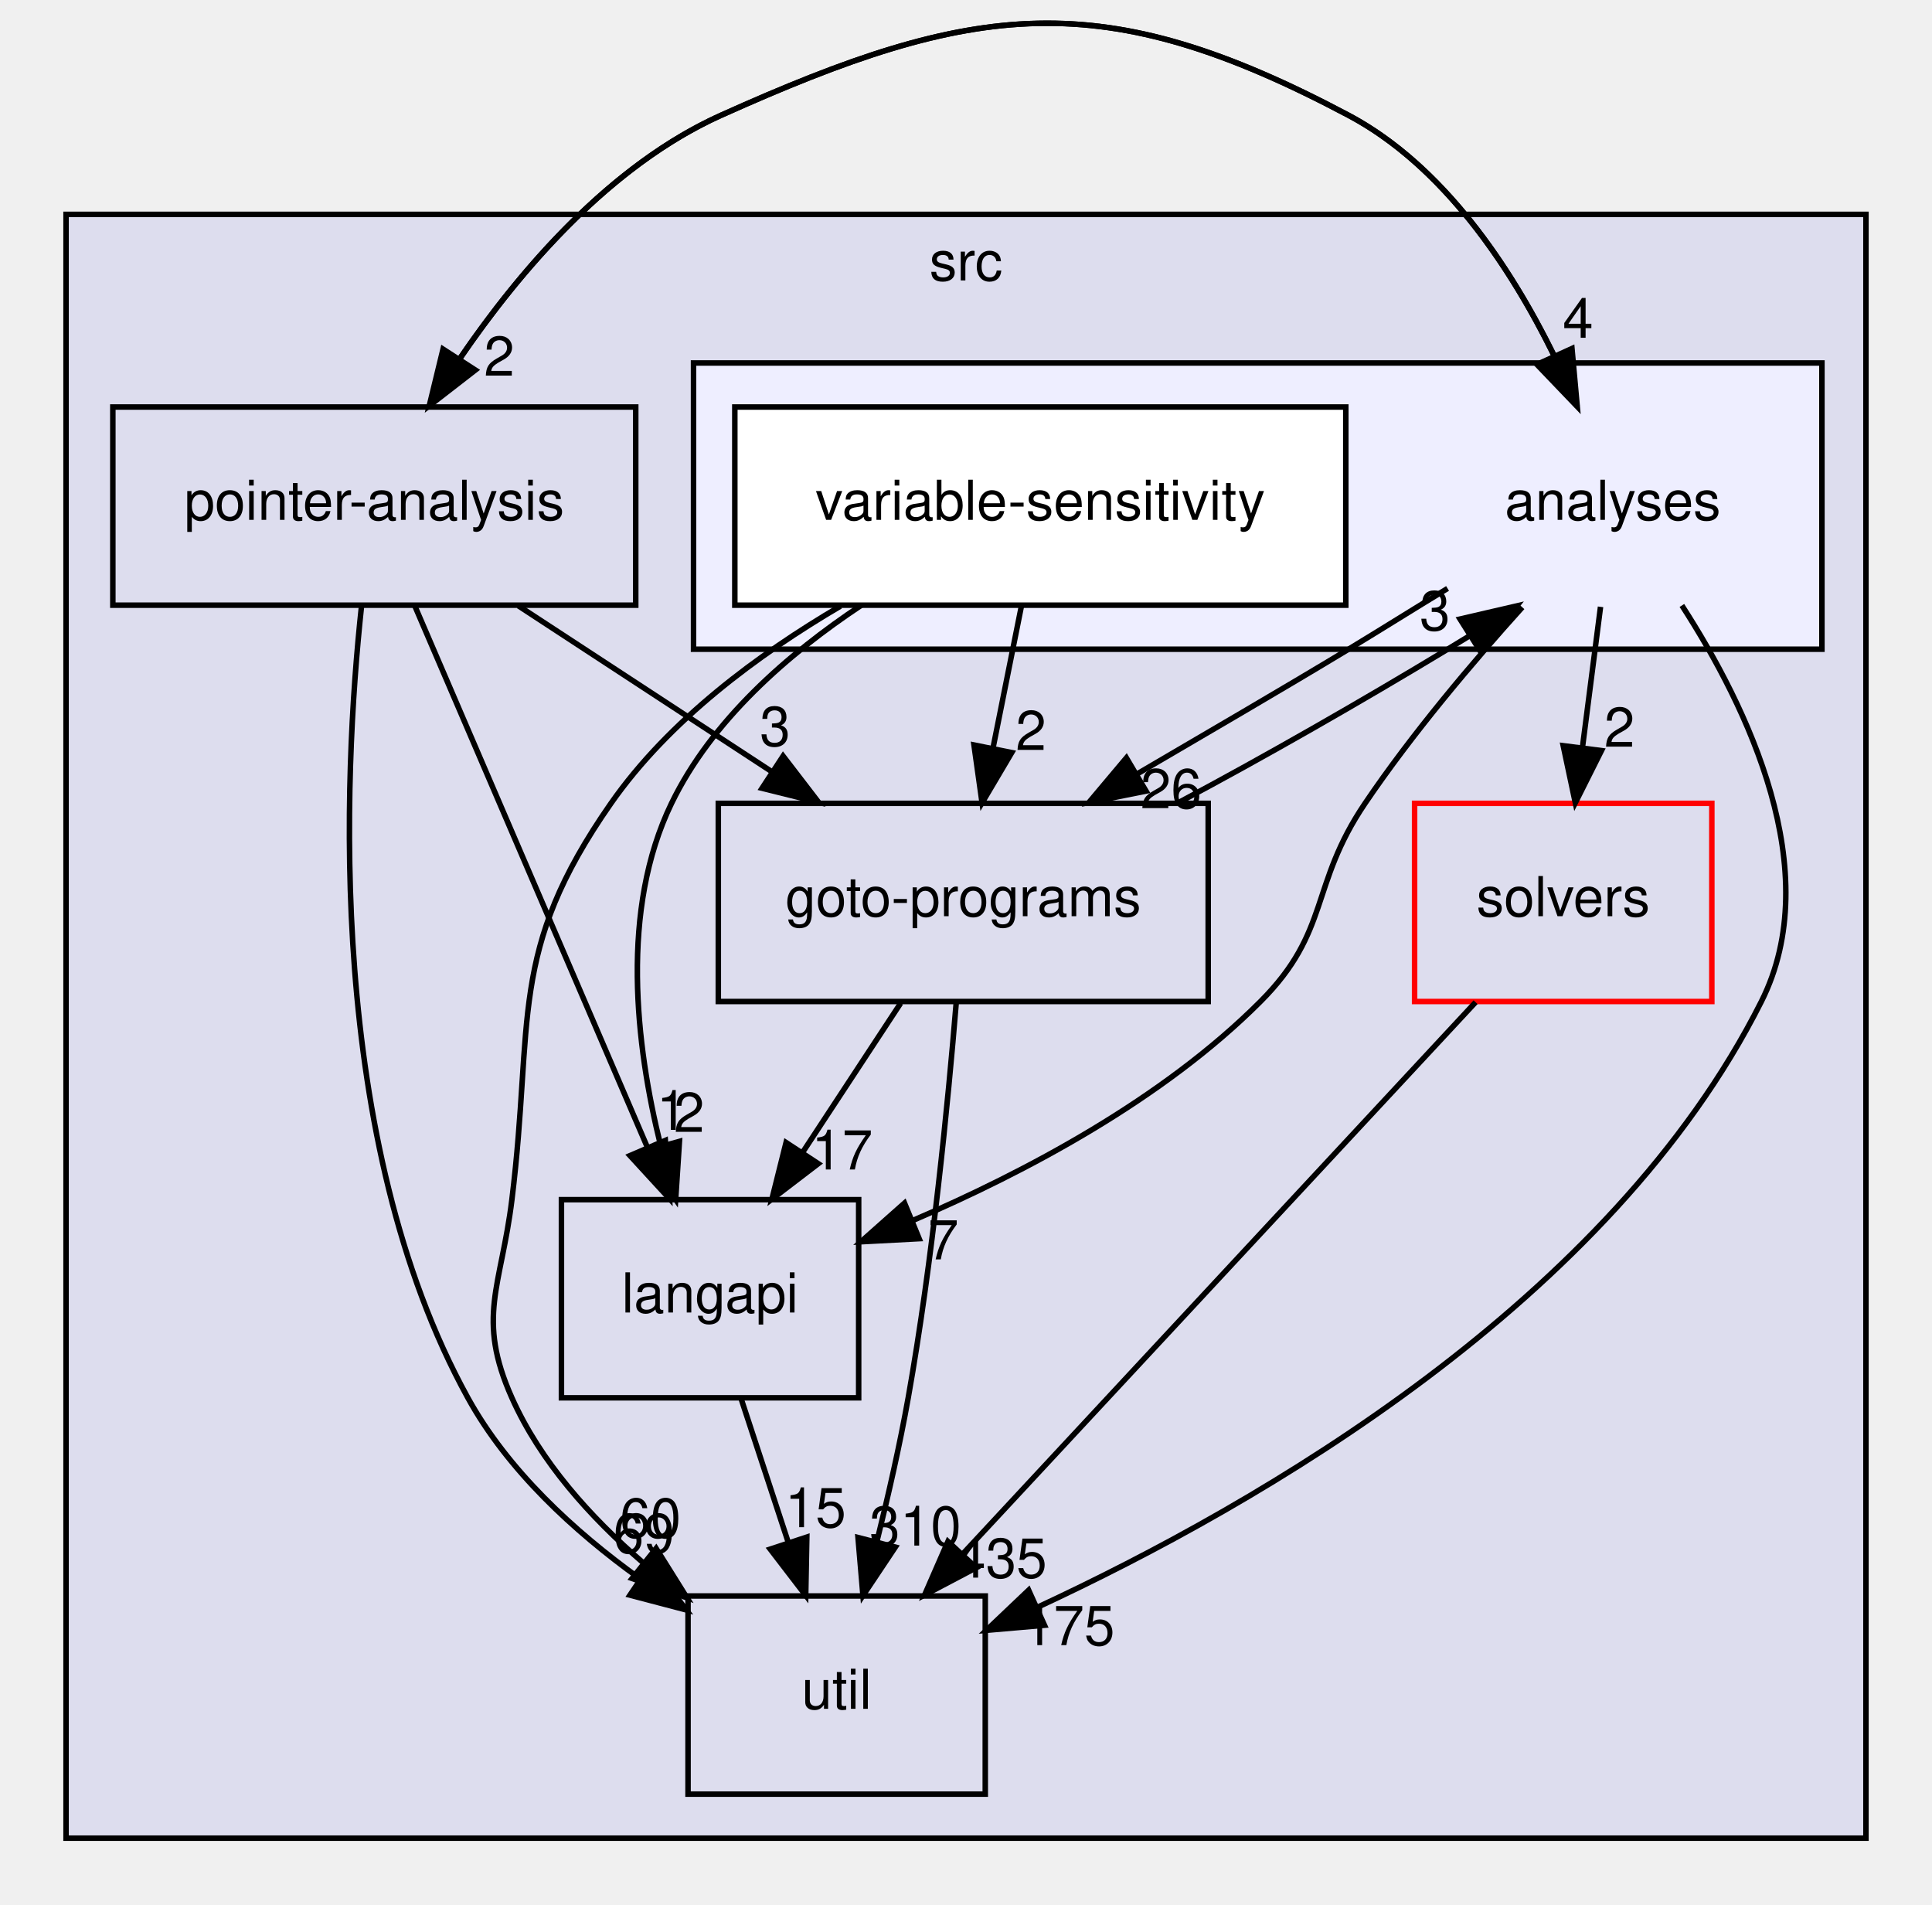
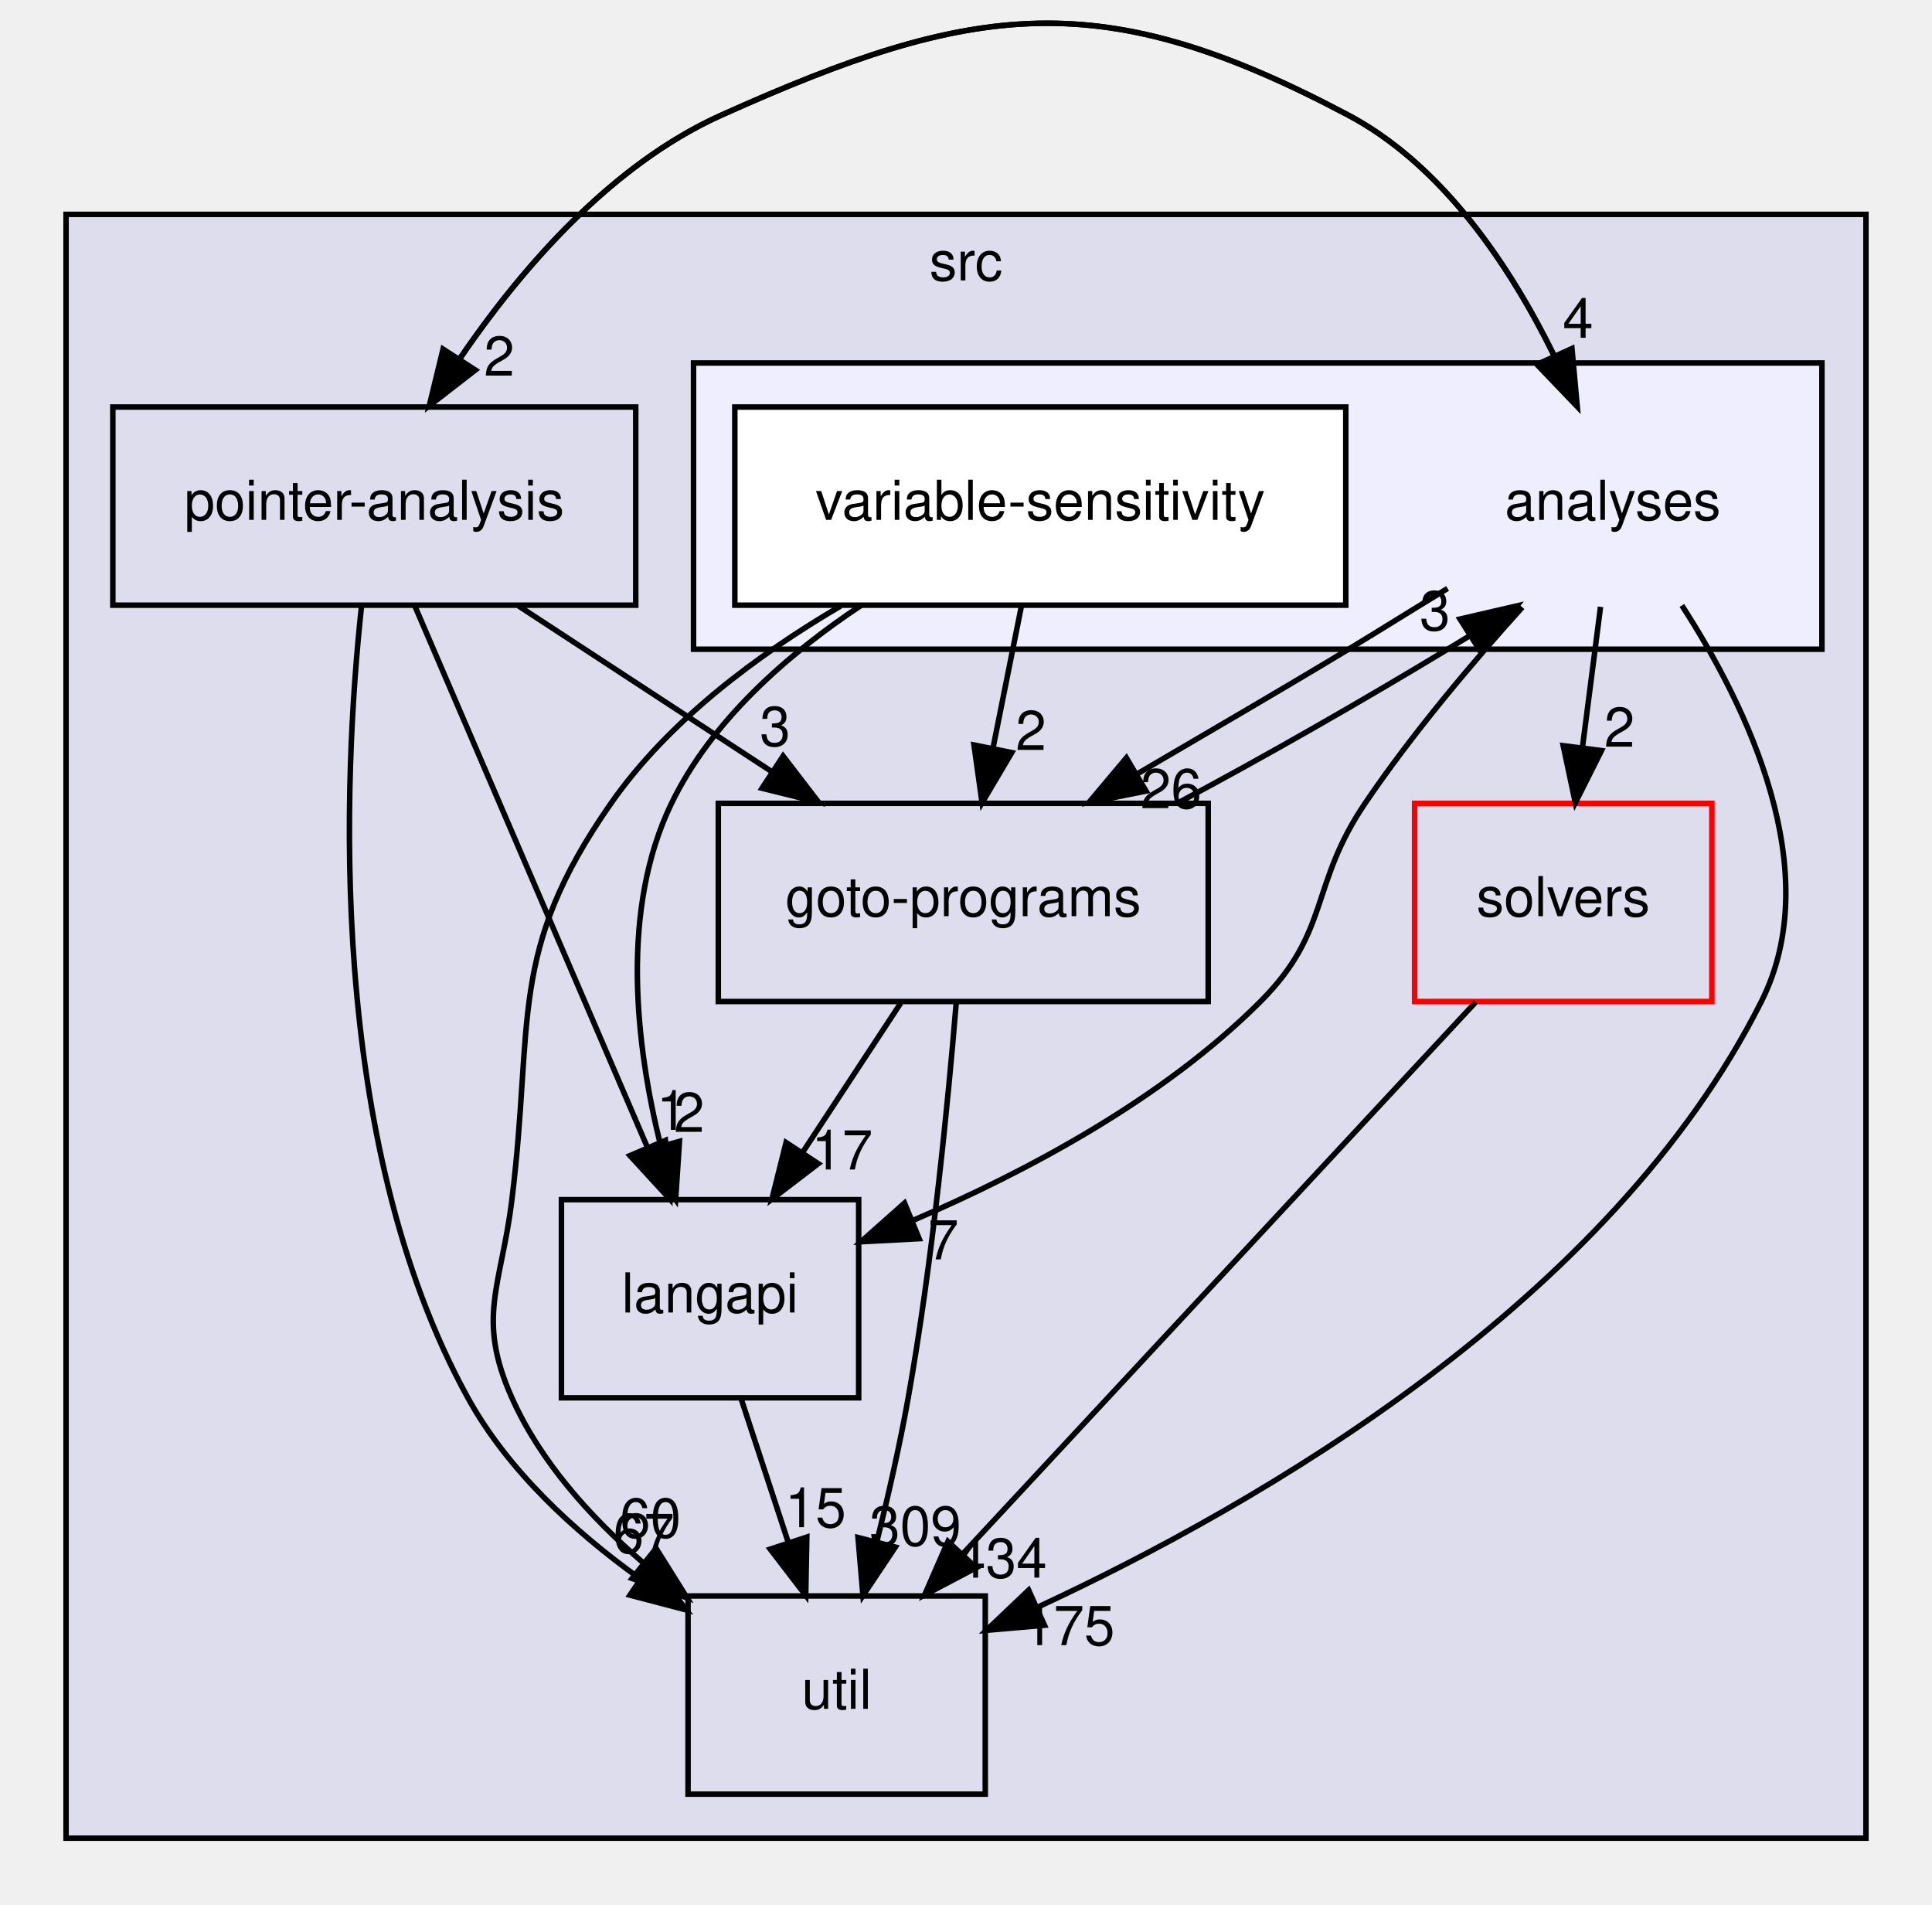
<svg xmlns="http://www.w3.org/2000/svg" xmlns:xlink="http://www.w3.org/1999/xlink" width="351pt" height="346pt" viewBox="0.00 0.00 351.00 345.89">
  <g id="graph0" class="graph" transform="scale(1 1) rotate(0) translate(4 341.89)">
    <g id="clust1" class="cluster">
      <g id="a_clust1">
        <a xlink:href="dir_68267d1309a1af8e8297ef4c3efbcdba.html" target="_top" xlink:title="src">
          <polygon fill="#ddddee" stroke="black" points="8,-8 8,-303 335,-303 335,-8 8,-8" />
          <text text-anchor="middle" x="171.5" y="-291" font-family="Helvetica,sans-Serif" font-size="10.00">src</text>
        </a>
      </g>
    </g>
    <g id="clust2" class="cluster">
      <g id="a_clust2">
        <a xlink:href="dir_ba7b98ca4ba342c6303fef7df3e3d6c7.html" target="_top">
          <polygon fill="#eeeeff" stroke="black" points="122,-224 122,-276 327,-276 327,-224 122,-224" />
        </a>
      </g>
    </g>
    <g id="node1" class="node">
      <g id="a_node1">
        <a xlink:href="dir_0ae8a7d84de7430323d0a8da6a53a1ca.html" target="_top" xlink:title="pointer-analysis">
          <polygon fill="none" stroke="black" points="111.5,-268 16.5,-268 16.5,-232 111.5,-232 111.5,-268" />
          <text text-anchor="middle" x="64" y="-247.5" font-family="Helvetica,sans-Serif" font-size="10.00">pointer-analysis</text>
        </a>
      </g>
    </g>
    <g id="node3" class="node">
      <g id="a_node3">
        <a xlink:href="dir_245199dd16b1f3757d78c9dc7747589d.html" target="_top" xlink:title="langapi">
          <polygon fill="none" stroke="black" points="152,-124 98,-124 98,-88 152,-88 152,-124" />
          <text text-anchor="middle" x="125" y="-103.5" font-family="Helvetica,sans-Serif" font-size="10.00">langapi</text>
        </a>
      </g>
    </g>
    <g id="edge9" class="edge">
      <path fill="none" stroke="black" d="M71.36,-231.87C81.85,-207.46 101.19,-162.43 113.56,-133.64" />
      <polygon fill="black" stroke="black" points="116.88,-134.76 117.62,-124.19 110.45,-132 116.88,-134.76" />
      <g id="a_edge9-headlabel">
        <a xlink:href="dir_000033_000029.html" target="_top" xlink:title="1">
          <text text-anchor="middle" x="118.07" y="-136.68" font-family="Helvetica,sans-Serif" font-size="10.00">1</text>
        </a>
      </g>
    </g>
    <g id="node4" class="node">
      <g id="a_node4">
        <a xlink:href="dir_807c5b2c83e0c14a10083f60cf67ca05.html" target="_top" xlink:title="goto-programs">
          <polygon fill="none" stroke="black" points="215.5,-196 126.5,-196 126.5,-160 215.5,-160 215.5,-196" />
          <text text-anchor="middle" x="171" y="-175.5" font-family="Helvetica,sans-Serif" font-size="10.00">goto-programs</text>
        </a>
      </g>
    </g>
    <g id="edge10" class="edge">
      <path fill="none" stroke="black" d="M90.18,-231.88C104.04,-222.81 121.24,-211.55 136.21,-201.76" />
      <polygon fill="black" stroke="black" points="138.27,-204.59 144.72,-196.19 134.44,-198.74 138.27,-204.59" />
      <g id="a_edge10-headlabel">
        <a xlink:href="dir_000033_000025.html" target="_top" xlink:title="3">
          <text text-anchor="middle" x="136.82" y="-206.44" font-family="Helvetica,sans-Serif" font-size="10.00">3</text>
        </a>
      </g>
    </g>
    <g id="node5" class="node">
      <g id="a_node5">
        <a xlink:href="dir_b7878ad5ecbf2506f4125b9d34c97e45.html" target="_top" xlink:title="util">
          <polygon fill="none" stroke="black" points="175,-52 121,-52 121,-16 175,-16 175,-52" />
          <text text-anchor="middle" x="148" y="-31.5" font-family="Helvetica,sans-Serif" font-size="10.00">util</text>
        </a>
      </g>
    </g>
    <g id="edge11" class="edge">
      <path fill="none" stroke="black" d="M61.67,-231.74C58.35,-200.81 55.24,-134.78 81,-88 88.25,-74.83 100.27,-63.78 112.14,-55.23" />
      <polygon fill="black" stroke="black" points="114.36,-57.96 120.69,-49.46 110.44,-52.15 114.36,-57.96" />
      <g id="a_edge11-headlabel">
-         <a xlink:href="dir_000033_000035.html" target="_top" xlink:title="69">
-           <text text-anchor="middle" x="112.97" y="-59.82" font-family="Helvetica,sans-Serif" font-size="10.00">69</text>
+         <a xlink:href="dir_000033_000035.html" target="_top" xlink:title="67">
+           <text text-anchor="middle" x="112.97" y="-59.82" font-family="Helvetica,sans-Serif" font-size="10.00">67</text>
        </a>
      </g>
    </g>
    <g id="node6" class="node">
      <text text-anchor="middle" x="289" y="-247.5" font-family="Helvetica,sans-Serif" font-size="10.00">analyses</text>
    </g>
    <g id="edge12" class="edge">
      <path fill="none" stroke="black" d="M73.99,-268.23C84.59,-285.47 103.1,-310.26 127,-321 173.21,-341.78 196.25,-344.76 241,-321 258.3,-311.81 270.51,-293.29 278.28,-277.47" />
      <polygon fill="black" stroke="black" points="281.59,-278.63 282.55,-268.08 275.22,-275.73 281.59,-278.63" />
      <g id="a_edge12-headlabel">
        <a xlink:href="dir_000033_000011.html" target="_top" xlink:title="4">
          <text text-anchor="middle" x="282.69" y="-280.58" font-family="Helvetica,sans-Serif" font-size="10.00">4</text>
        </a>
      </g>
    </g>
    <g id="node2" class="node">
      <g id="a_node2">
        <a xlink:href="dir_19373f467389307dc54ab8a6e9e19559.html" target="_top" xlink:title="solvers">
          <polygon fill="none" stroke="red" points="307,-196 253,-196 253,-160 307,-160 307,-196" />
          <text text-anchor="middle" x="280" y="-175.5" font-family="Helvetica,sans-Serif" font-size="10.00">solvers</text>
        </a>
      </g>
    </g>
    <g id="edge1" class="edge">
      <path fill="none" stroke="black" d="M264.08,-159.87C240.89,-134.92 197.69,-88.45 171.03,-59.77" />
      <polygon fill="black" stroke="black" points="173.35,-57.13 163.98,-52.19 168.22,-61.9 173.35,-57.13" />
      <g id="a_edge1-headlabel">
-         <a xlink:href="dir_000034_000035.html" target="_top" xlink:title="435">
-           <text text-anchor="middle" x="177.88" y="-55.33" font-family="Helvetica,sans-Serif" font-size="10.00">435</text>
+         <a xlink:href="dir_000034_000035.html" target="_top" xlink:title="434">
+           <text text-anchor="middle" x="177.88" y="-55.33" font-family="Helvetica,sans-Serif" font-size="10.00">434</text>
        </a>
      </g>
    </g>
    <g id="edge8" class="edge">
      <path fill="none" stroke="black" d="M130.69,-87.7C133.25,-79.9 136.33,-70.51 139.18,-61.83" />
      <polygon fill="black" stroke="black" points="142.58,-62.7 142.38,-52.1 135.93,-60.51 142.58,-62.7" />
      <g id="a_edge8-headlabel">
        <a xlink:href="dir_000029_000035.html" target="_top" xlink:title="15">
          <text text-anchor="middle" x="144.16" y="-64.5" font-family="Helvetica,sans-Serif" font-size="10.00">15</text>
        </a>
      </g>
    </g>
    <g id="edge2" class="edge">
      <path fill="none" stroke="black" d="M159.63,-159.7C154.28,-151.56 147.8,-141.69 141.89,-132.7" />
      <polygon fill="black" stroke="black" points="144.66,-130.54 136.24,-124.1 138.81,-134.38 144.66,-130.54" />
      <g id="a_edge2-headlabel">
        <a xlink:href="dir_000025_000029.html" target="_top" xlink:title="17">
          <text text-anchor="middle" x="149" y="-129.48" font-family="Helvetica,sans-Serif" font-size="10.00">17</text>
        </a>
      </g>
    </g>
    <g id="edge3" class="edge">
      <path fill="none" stroke="black" d="M169.73,-159.84C168.25,-141.85 165.42,-112.8 161,-88 159.48,-79.47 157.39,-70.28 155.33,-61.98" />
      <polygon fill="black" stroke="black" points="158.66,-60.88 152.78,-52.07 151.88,-62.62 158.66,-60.88" />
      <g id="a_edge3-headlabel">
-         <a xlink:href="dir_000025_000035.html" target="_top" xlink:title="310">
-           <text text-anchor="middle" x="162.3" y="-61.15" font-family="Helvetica,sans-Serif" font-size="10.00">310</text>
+         <a xlink:href="dir_000025_000035.html" target="_top" xlink:title="309">
+           <text text-anchor="middle" x="162.3" y="-61.15" font-family="Helvetica,sans-Serif" font-size="10.00">309</text>
        </a>
      </g>
    </g>
    <g id="edge4" class="edge">
      <path fill="none" stroke="black" d="M210.14,-196.15C225.64,-204.4 243.33,-214.52 259,-224 260.29,-224.78 261.6,-225.58 262.92,-226.39" />
      <polygon fill="black" stroke="black" points="261.25,-229.48 271.57,-231.87 264.99,-223.56 261.25,-229.48" />
      <g id="a_edge4-headlabel">
        <a xlink:href="dir_000025_000011.html" target="_top" xlink:title="3">
          <text text-anchor="middle" x="256.69" y="-227.45" font-family="Helvetica,sans-Serif" font-size="10.00">3</text>
        </a>
      </g>
    </g>
    <g id="edge13" class="edge">
      <path fill="none" stroke="black" d="M282.55,-268.08C275.35,-285.2 261.89,-309.9 241,-321 196.25,-344.76 173.21,-341.78 127,-321 106.84,-311.93 90.5,-292.87 79.53,-276.78" />
      <polygon fill="black" stroke="black" points="82.36,-274.72 73.99,-268.23 76.49,-278.52 82.36,-274.72" />
      <g id="a_edge13-headlabel">
        <a xlink:href="dir_000011_000033.html" target="_top" xlink:title="2">
          <text text-anchor="middle" x="86.7" y="-273.69" font-family="Helvetica,sans-Serif" font-size="10.00">2</text>
        </a>
      </g>
    </g>
    <g id="edge14" class="edge">
      <path fill="none" stroke="black" d="M286.78,-231.7C285.78,-223.98 284.59,-214.71 283.49,-206.11" />
      <polygon fill="black" stroke="black" points="286.95,-205.58 282.2,-196.1 280,-206.47 286.95,-205.58" />
      <g id="a_edge14-headlabel">
        <a xlink:href="dir_000011_000034.html" target="_top" xlink:title="2">
          <text text-anchor="middle" x="290.22" y="-206.28" font-family="Helvetica,sans-Serif" font-size="10.00">2</text>
        </a>
      </g>
    </g>
    <g id="edge15" class="edge">
      <path fill="none" stroke="black" d="M272.57,-231.62C263.56,-221.63 252.52,-208.6 244,-196 233.86,-181.02 237.78,-172.8 225,-160 207.26,-142.23 182.32,-129 161.79,-120.2" />
      <polygon fill="black" stroke="black" points="162.99,-116.91 152.41,-116.35 160.33,-123.38 162.99,-116.91" />
      <g id="a_edge15-headlabel">
        <a xlink:href="dir_000011_000029.html" target="_top" xlink:title="7">
          <text text-anchor="middle" x="167.39" y="-113.15" font-family="Helvetica,sans-Serif" font-size="10.00">7</text>
        </a>
      </g>
    </g>
    <g id="edge16" class="edge">
      <path fill="none" stroke="black" d="M258.99,-235.04C252.97,-231.39 246.78,-227.5 241,-224 228.51,-216.45 214.75,-208.48 202.67,-201.39" />
      <polygon fill="black" stroke="black" points="204.21,-198.23 193.82,-196.15 200.64,-204.26 204.21,-198.23" />
      <g id="a_edge16-headlabel">
        <a xlink:href="dir_000011_000025.html" target="_top" xlink:title="26">
          <text text-anchor="middle" x="208.75" y="-195.12" font-family="Helvetica,sans-Serif" font-size="10.00">26</text>
        </a>
      </g>
    </g>
    <g id="edge17" class="edge">
      <path fill="none" stroke="black" d="M301.56,-231.95C313.46,-213.53 327.89,-183.66 316,-160 288.65,-105.57 225.13,-68.84 184.5,-49.96" />
      <polygon fill="black" stroke="black" points="185.76,-46.68 175.2,-45.76 182.88,-53.06 185.76,-46.68" />
      <g id="a_edge17-headlabel">
        <a xlink:href="dir_000011_000035.html" target="_top" xlink:title="175">
          <text text-anchor="middle" x="190.2" y="-43.07" font-family="Helvetica,sans-Serif" font-size="10.00">175</text>
        </a>
      </g>
    </g>
    <g id="node7" class="node">
      <g id="a_node7">
        <a xlink:href="dir_e5b48092f0b74ad1f6bdaf2e8a8b10de.html" target="_top" xlink:title="variable-sensitivity">
          <polygon fill="white" stroke="black" points="240.5,-268 129.5,-268 129.5,-232 240.5,-232 240.5,-268" />
          <text text-anchor="middle" x="185" y="-247.5" font-family="Helvetica,sans-Serif" font-size="10.00">variable-sensitivity</text>
        </a>
      </g>
    </g>
    <g id="edge5" class="edge">
      <path fill="none" stroke="black" d="M152.47,-231.98C139.21,-223.18 125.3,-211.09 118,-196 108.64,-176.67 111.47,-152.19 116.03,-133.8" />
      <polygon fill="black" stroke="black" points="119.44,-134.59 118.75,-124.02 112.7,-132.71 119.44,-134.59" />
      <g id="a_edge5-headlabel">
        <a xlink:href="dir_000037_000029.html" target="_top" xlink:title="2">
          <text text-anchor="middle" x="121.21" y="-136.31" font-family="Helvetica,sans-Serif" font-size="10.00">2</text>
        </a>
      </g>
    </g>
    <g id="edge6" class="edge">
      <path fill="none" stroke="black" d="M181.54,-231.7C180,-223.98 178.14,-214.71 176.42,-206.11" />
      <polygon fill="black" stroke="black" points="179.81,-205.22 174.42,-196.1 172.95,-206.6 179.81,-205.22" />
      <g id="a_edge6-headlabel">
        <a xlink:href="dir_000037_000025.html" target="_top" xlink:title="2">
          <text text-anchor="middle" x="183.3" y="-205.69" font-family="Helvetica,sans-Serif" font-size="10.00">2</text>
        </a>
      </g>
    </g>
    <g id="edge7" class="edge">
      <path fill="none" stroke="black" d="M148.69,-231.83C133.74,-223.06 117.5,-211.04 107,-196 88.12,-168.95 93.03,-156.74 89,-124 87.05,-108.12 82.48,-102.61 89,-88 94.17,-76.41 103.27,-66.29 112.79,-58.09" />
      <polygon fill="black" stroke="black" points="115.2,-60.65 120.82,-51.66 110.83,-55.18 115.2,-60.65" />
      <g id="a_edge7-headlabel">
        <a xlink:href="dir_000037_000035.html" target="_top" xlink:title="60">
          <text text-anchor="middle" x="114.17" y="-62.61" font-family="Helvetica,sans-Serif" font-size="10.00">60</text>
        </a>
      </g>
    </g>
  </g>
</svg>
